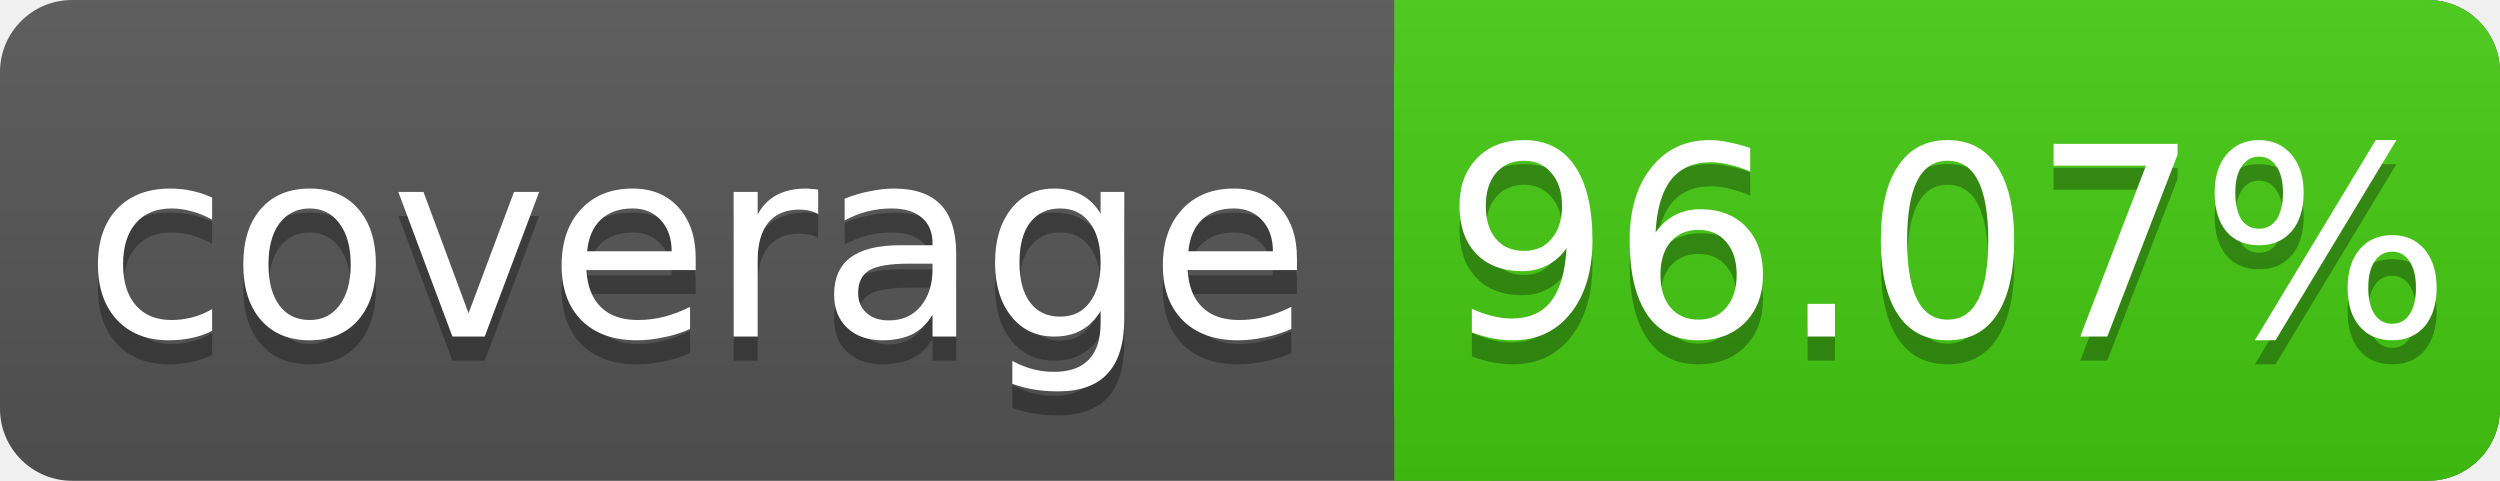
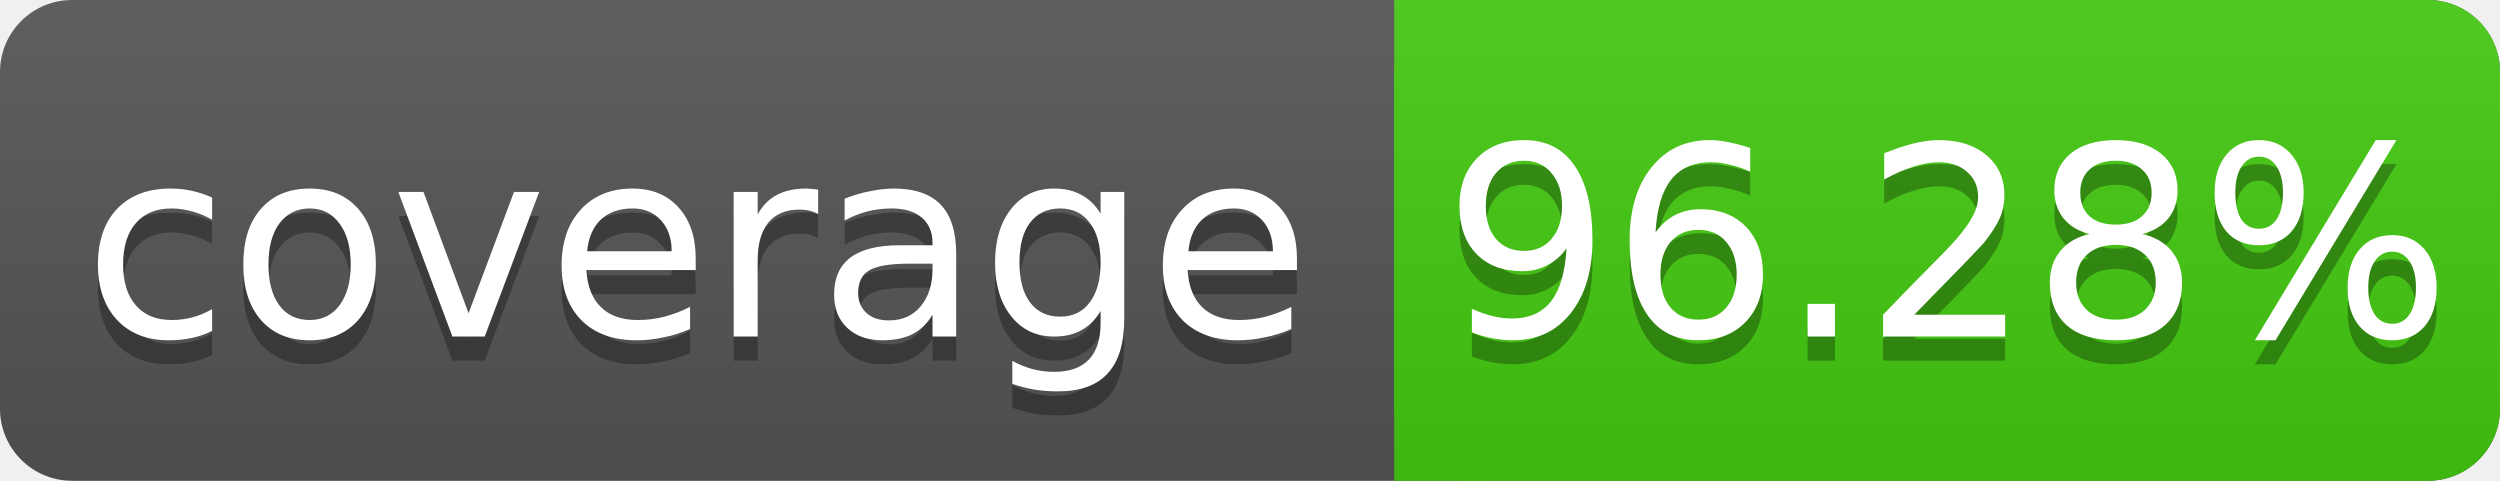
<svg xmlns="http://www.w3.org/2000/svg" width="104" height="20">
  <linearGradient id="s" x2="0" y2="100%">
    <stop offset="0" stop-color="#bbb" stop-opacity=".1" />
    <stop offset="1" stop-opacity=".1" />
  </linearGradient>
  <rect rx="3" width="104" height="20" fill="#555" />
  <rect rx="3" x="58" width="46" height="20" fill="#4c1" />
  <rect x="58" width="4" height="20" fill="#4c1" />
  <rect rx="3" width="104" height="20" fill="url(#s)" />
  <g fill="#fff" text-anchor="middle" font-family="DejaVu Sans,Verdana,Geneva,sans-serif" font-size="11">
    <text x="29" y="15" fill="#010101" fill-opacity=".3">coverage</text>
    <text x="29" y="14">coverage</text>
-     <text x="81" y="15" fill="#010101" fill-opacity=".3">96.07%</text>
-     <text x="81" y="14">96.07%</text>
+     <text x="81" y="15" fill="#010101" fill-opacity=".3">96.28%</text>
+     <text x="81" y="14">96.28%</text>
  </g>
</svg>
